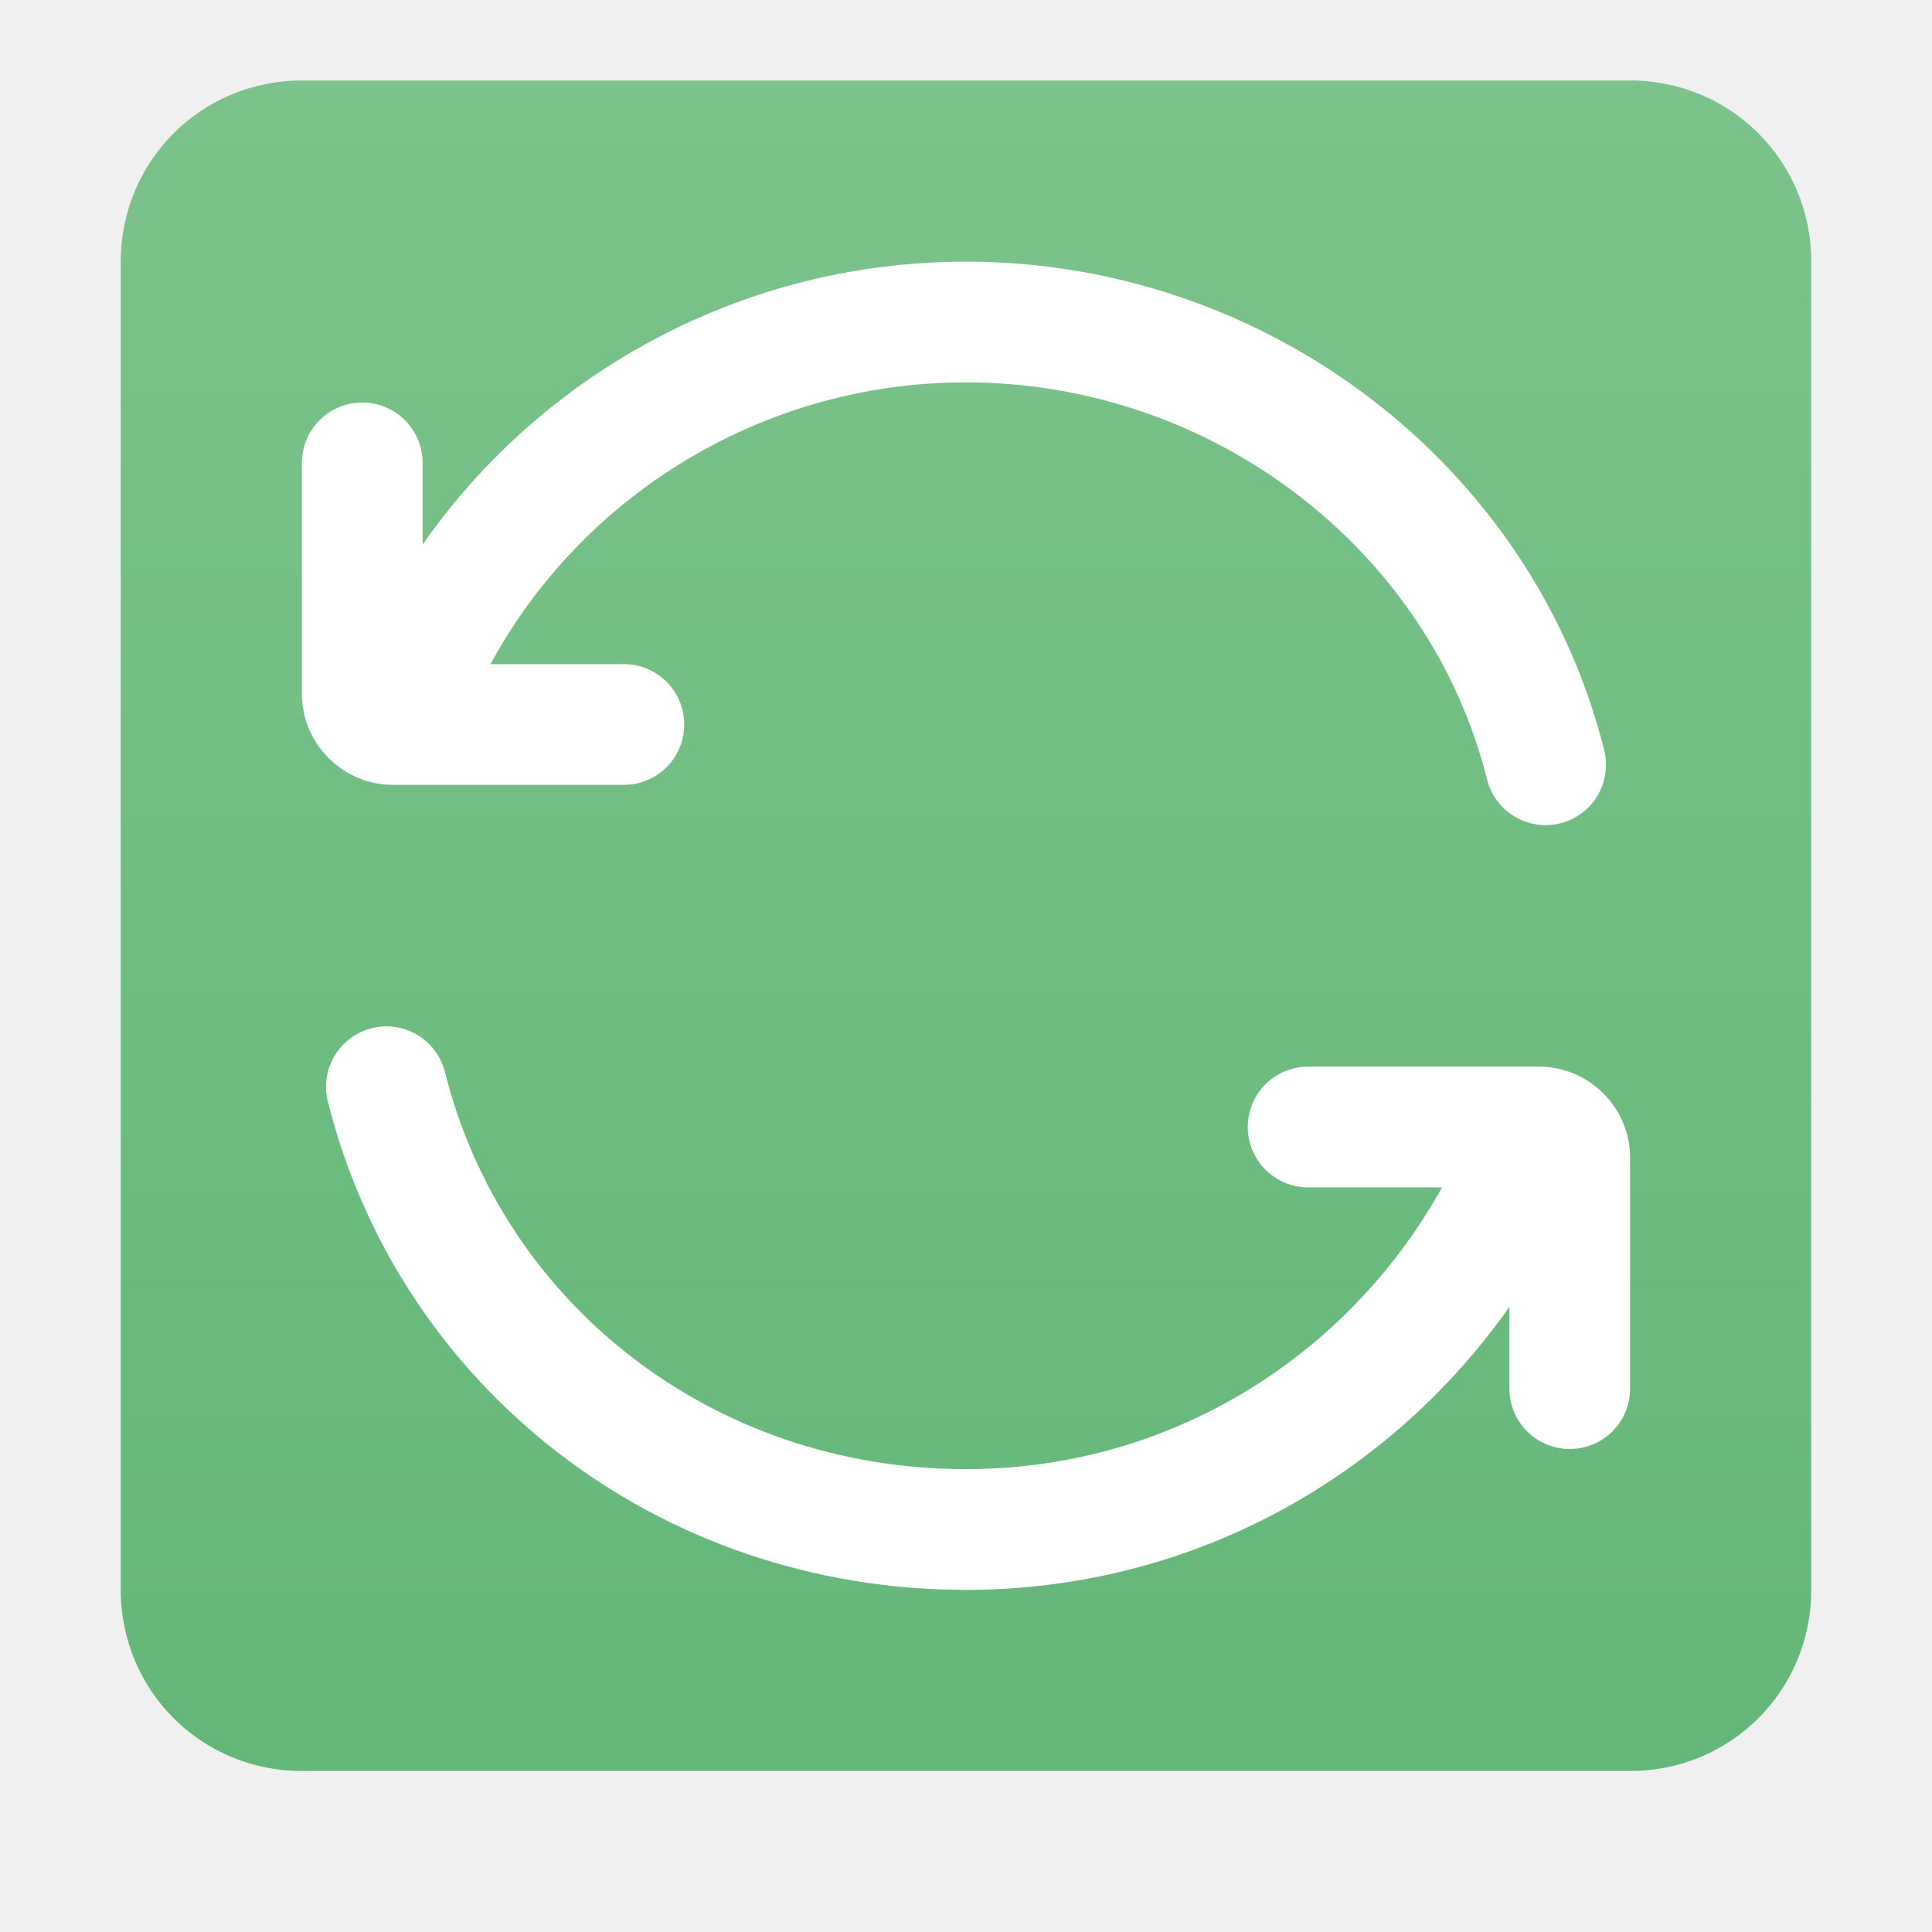
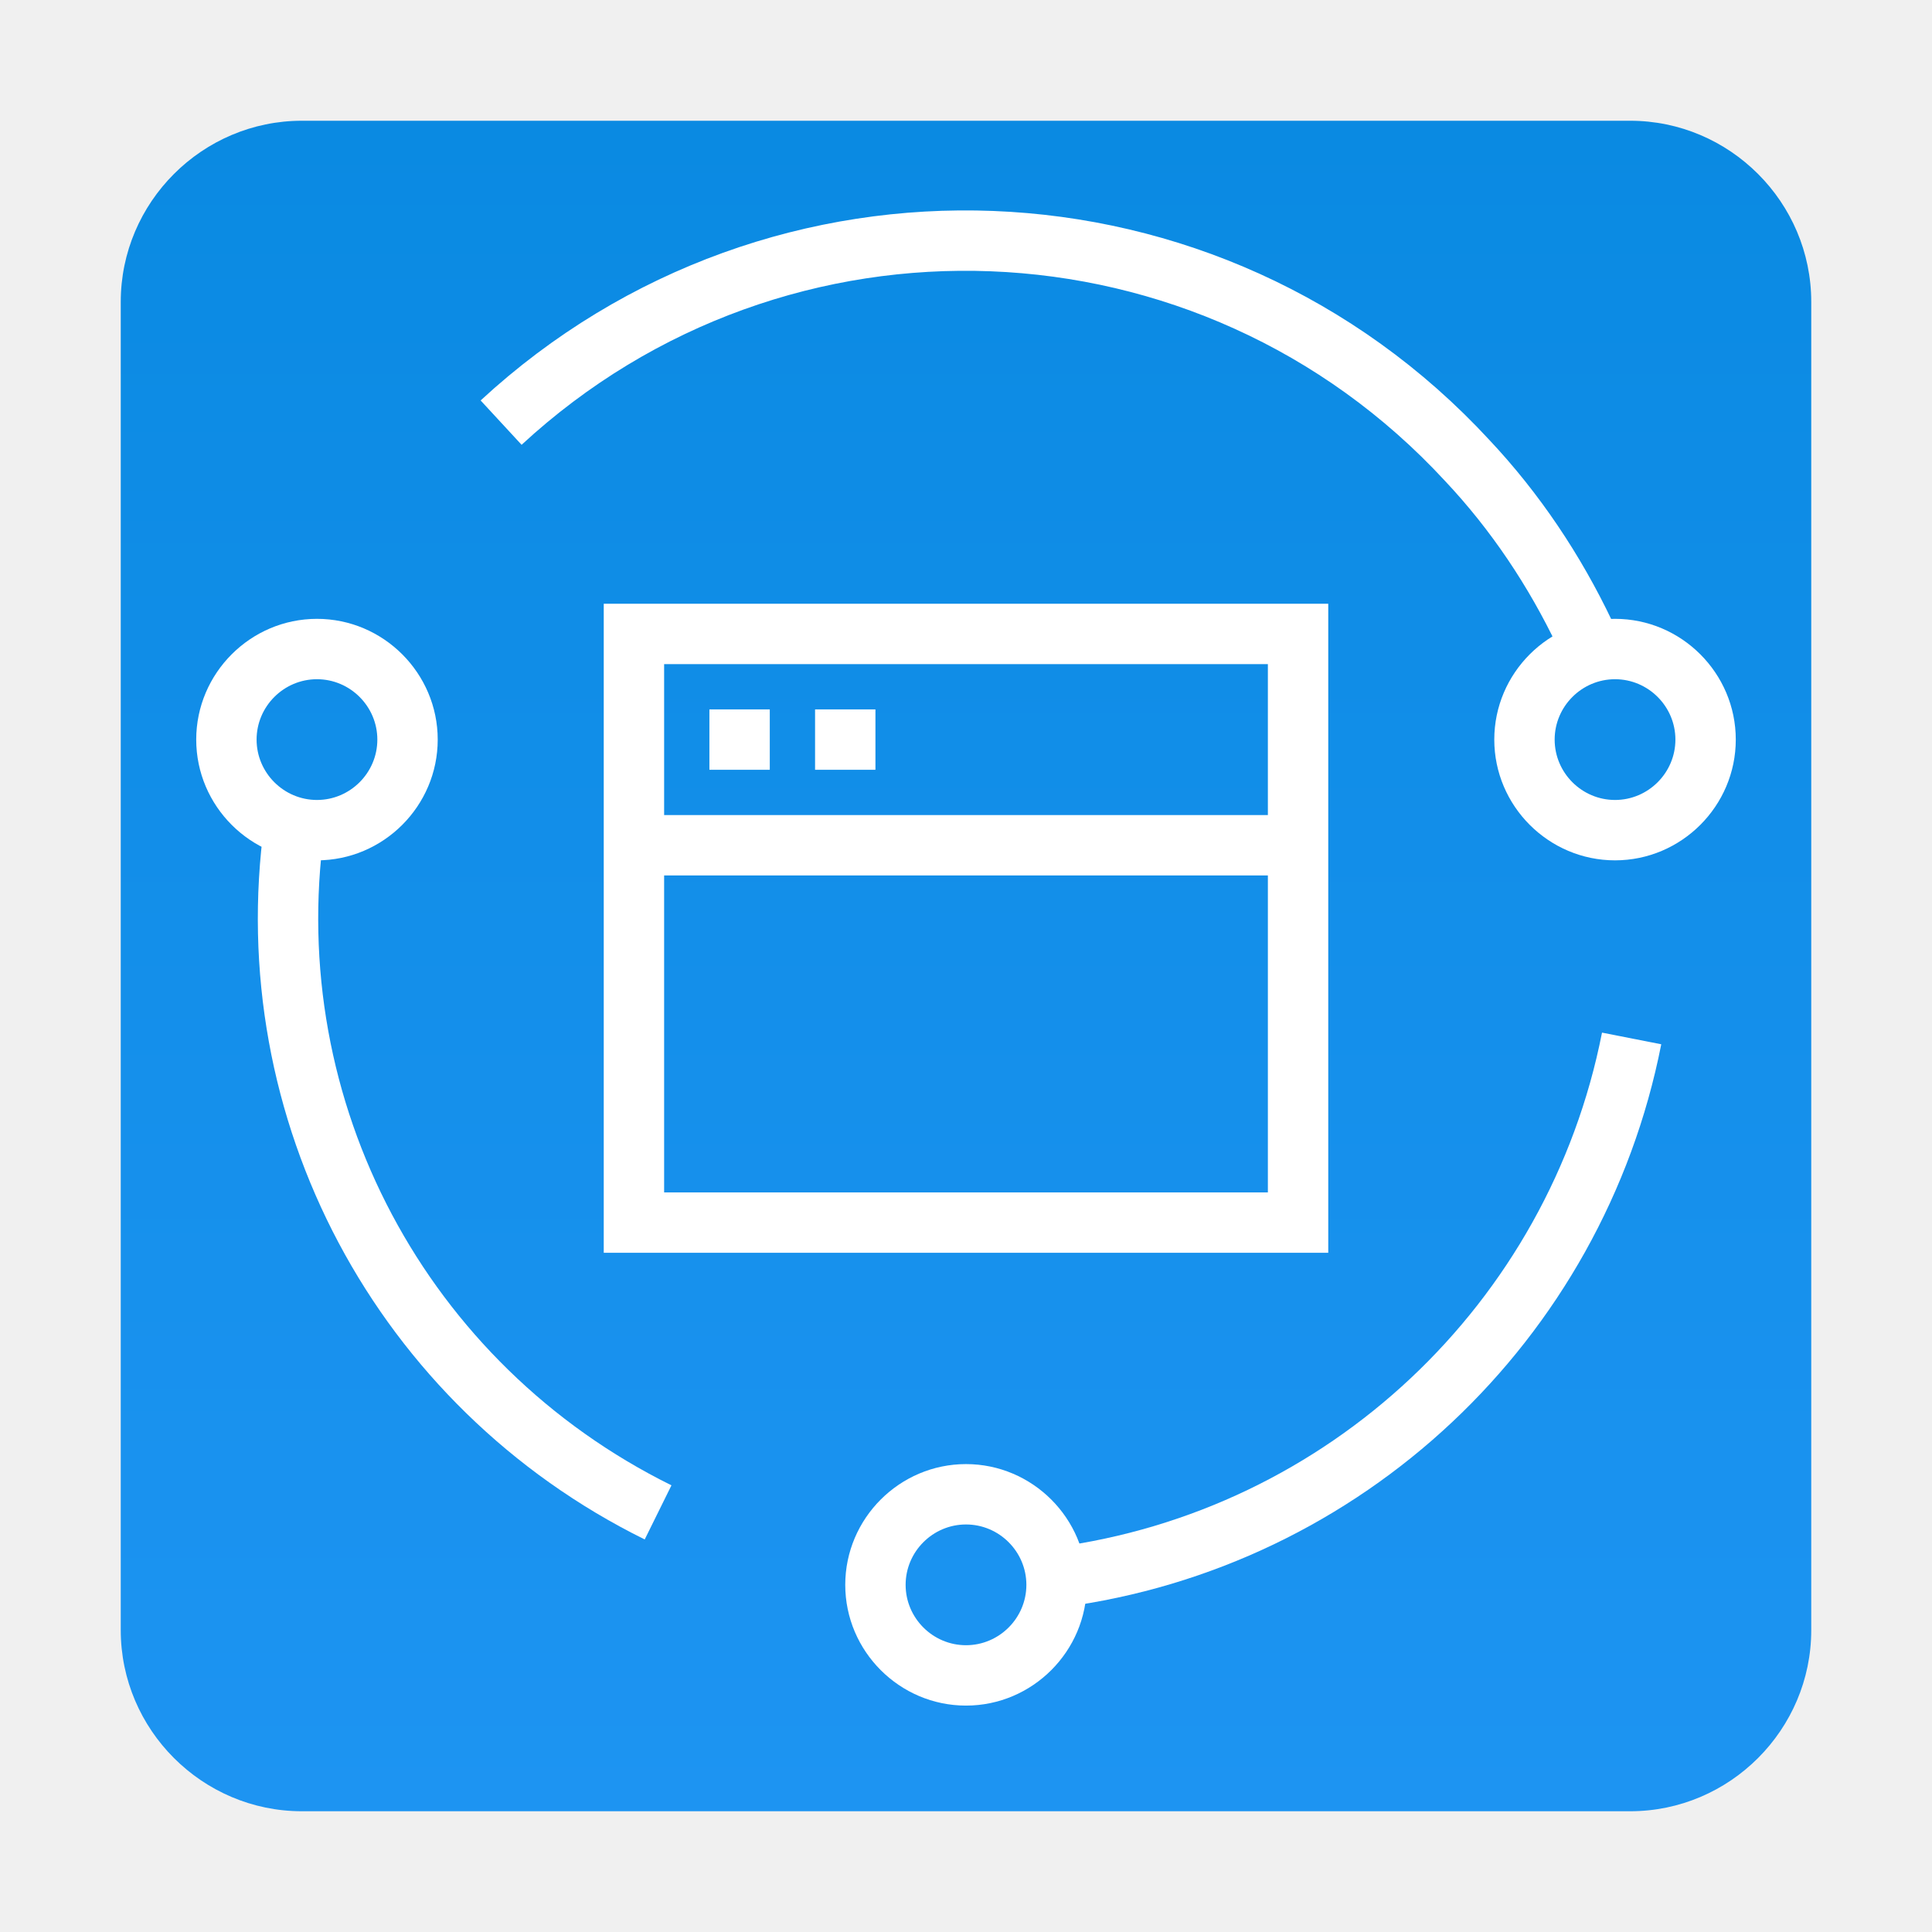
- <svg xmlns="http://www.w3.org/2000/svg" xmlns:xlink="http://www.w3.org/1999/xlink" version="1.1" id="图层_1" x="0px" y="0px" viewBox="0 0 96 96" enable-background="new 0 0 96 96" xml:space="preserve">
-   <g id="图层_1_1_" display="none">
-     <g id="_x39_6_2_" display="inline">
-       <g>
-         <circle fill="#EBE9DC" cx="48" cy="48" r="40.5" />
-         <path fill="#ED3146" d="M48,11c20.4,0,37,16.6,37,37S68.4,85,48,85S11,68.4,11,48S27.6,11,48,11 M48,4C23.7,4,4,23.7,4,48     s19.7,44,44,44s44-19.7,44-44S72.3,4,48,4L48,4z" />
-       </g>
-       <circle fill="#C1A105" cx="66" cy="37" r="6" />
-       <g>
-         <g>
-           <g>
-             <defs>
-               <path id="SVGID_1_" d="M71,72H25c-3.3,0-6-2.7-6-6V34c0-3.3,2.7-6,6-6h46c3.3,0,6,2.7,6,6v32C77,69.3,74.3,72,71,72z" />
-             </defs>
-             <clipPath id="SVGID_2_">
-               <use xlink:href="#SVGID_1_" overflow="visible" />
-             </clipPath>
-             <path clip-path="url(#SVGID_2_)" fill="#6E8D2A" d="M40.2,100.7c0,0,18.9-48.2,27.2-48.2s25.1,48.2,25.1,48.2H40.2z" />
-           </g>
-         </g>
-         <g>
-           <g>
-             <defs>
-               <path id="SVGID_3_" d="M71,72H25c-3.3,0-6-2.7-6-6V34c0-3.3,2.7-6,6-6h46c3.3,0,6,2.7,6,6v32C77,69.3,74.3,72,71,72z" />
-             </defs>
-             <clipPath id="SVGID_4_">
-               <use xlink:href="#SVGID_3_" overflow="visible" />
-             </clipPath>
-             <path clip-path="url(#SVGID_4_)" fill="#91B33A" d="M11,86.2c0,0,18.9-48.2,27.2-48.2s25.1,48.2,25.1,48.2H11z" />
-           </g>
-         </g>
-       </g>
-       <g>
-         <line fill="none" stroke="#ED3146" stroke-width="7" stroke-miterlimit="10" x1="77.3" y1="16.6" x2="17.6" y2="76.3" />
-       </g>
-     </g>
-   </g>
-   <g id="图层_2_1_" display="none">
-     <g id="_x39_6" display="inline">
-       <circle fill="#F22C42" cx="48" cy="48" r="44" />
-       <rect x="16" y="43" fill="#FFFFFF" width="64" height="8" />
-     </g>
-   </g>
-   <g id="图层_3" display="none">
-     <g id="_x39_6_3_" display="inline">
-       <g>
-         <circle fill="#EBE9DC" cx="48" cy="48" r="40.5" />
-         <g>
-           <path fill="#C4BFA7" d="M48,11c20.4,0,37,16.6,37,37S68.4,85,48,85S11,68.4,11,48S27.6,11,48,11 M48,4C23.7,4,4,23.7,4,48      s19.7,44,44,44s44-19.7,44-44S72.3,4,48,4L48,4z" />
-         </g>
-       </g>
-       <path fill="none" stroke="#41A896" stroke-width="7" stroke-linecap="round" stroke-miterlimit="10" d="M48,7.5    c22.4,0,40.5,18.1,40.5,40.5c0,16.5-9.9,30.7-24,37" />
-       <circle fill="#C1A105" cx="66" cy="34" r="6" />
-       <g>
-         <g>
-           <g>
-             <defs>
-               <path id="SVGID_5_" d="M71,72H25c-3.3,0-6-2.7-6-6V34c0-3.3,2.7-6,6-6h46c3.3,0,6,2.7,6,6v32C77,69.3,74.3,72,71,72z" />
-             </defs>
-             <clipPath id="SVGID_6_">
-               <use xlink:href="#SVGID_5_" overflow="visible" />
-             </clipPath>
-             <path clip-path="url(#SVGID_6_)" fill="#6E8D2A" d="M40.2,100.7c0,0,18.9-48.2,27.2-48.2s25.1,48.2,25.1,48.2H40.2z" />
-           </g>
-         </g>
-         <g>
-           <g>
-             <defs>
-               <path id="SVGID_7_" d="M71,72H25c-3.3,0-6-2.7-6-6V34c0-3.3,2.7-6,6-6h46c3.3,0,6,2.7,6,6v32C77,69.3,74.3,72,71,72z" />
-             </defs>
-             <clipPath id="SVGID_8_">
-               <use xlink:href="#SVGID_7_" overflow="visible" />
-             </clipPath>
-             <path clip-path="url(#SVGID_8_)" fill="#91B33A" d="M11,86.2c0,0,18.9-48.2,27.2-48.2s25.1,48.2,25.1,48.2H11z" />
-           </g>
-         </g>
-       </g>
-     </g>
-   </g>
-   <g id="图层_4">
-     <g id="_x39_6_4_">
-       <linearGradient id="SVGID_9_" gradientUnits="userSpaceOnUse" x1="48" y1="4" x2="48" y2="88">
-         <stop offset="0" style="stop-color:#7CC38B" />
-         <stop offset="1" style="stop-color:#64B778" />
-       </linearGradient>
-       <path fill="url(#SVGID_9_)" d="M81,88H15c-5,0-9-4-9-9V13c0-5,4-9,9-9h66c5,0,9,4,9,9v66C90,84,86,88,81,88z" />
-       <path fill="none" stroke="#FFFFFF" stroke-width="6" stroke-linecap="round" stroke-linejoin="round" stroke-miterlimit="10" d="    M20,35.2c0-0.4,0.4-0.4,0.4-0.8C24.8,23.6,35.6,16,48,16c13.6,0,25.6,9.2,28.8,22" />
-       <path fill="none" stroke="#FFFFFF" stroke-width="6" stroke-linecap="round" stroke-linejoin="round" stroke-miterlimit="10" d="    M76,56.8C71.6,68,60.8,76,48,76c-14,0-25.6-9.2-28.8-22" />
-       <path fill="none" stroke="#FFFFFF" stroke-width="6" stroke-linecap="round" stroke-miterlimit="10" d="M18,23v11.5    c0,0.8,0.7,1.5,1.5,1.5H31" />
-       <path fill="none" stroke="#FFFFFF" stroke-width="6" stroke-linecap="round" stroke-miterlimit="10" d="M65,56h11.5    c0.8,0,1.5,0.7,1.5,1.5V69" />
-     </g>
+ <svg xmlns="http://www.w3.org/2000/svg" version="1.1" id="软件更新器" x="0px" y="0px" viewBox="0 0 128 128" enable-background="new 0 0 128 128" xml:space="preserve">
+   <g id="_128">
+     <linearGradient id="SVGID_1_" gradientUnits="userSpaceOnUse" x1="64" y1="8" x2="64" y2="120" gradientTransform="matrix(1 0 0 -1 0 128)">
+       <stop offset="0" style="stop-color:#1D94F2" />
+       <stop offset="1" style="stop-color:#0A8AE2" />
+     </linearGradient>
+     <path fill="url(#SVGID_1_)" d="M20,8h88c6.6,0,12,5.4,12,12v88c0,6.6-5.4,12-12,12H20c-6.6,0-12-5.4-12-12V20C8,13.4,13.4,8,20,8z" />
+     <path fill="#FFFFFF" d="M84,44v35H44V44H84 M88,40H40v43h48V40z" />
+     <rect x="47" y="47" fill="#FFFFFF" width="4" height="4" />
+     <rect x="54" y="47" fill="#FFFFFF" width="4" height="4" />
+     <rect x="43" y="54" fill="#FFFFFF" width="42" height="4" />
+     <path fill="none" stroke="#FFFFFF" stroke-width="4" stroke-miterlimit="10" d="M108.1,68.8c-3.7,18.8-19,33.2-38,35.7" />
+     <path fill="none" stroke="#FFFFFF" stroke-width="4" stroke-miterlimit="10" d="M33.2,28c18.4-17,47-15.9,64,2.5   c3.2,3.4,5.8,7.3,7.8,11.5" />
+     <path fill="none" stroke="#FFFFFF" stroke-width="4" stroke-miterlimit="10" d="M43.6,100.2c-17-8.4-26.7-26.6-24.1-45.4" />
+     <path fill="#FFFFFF" d="M21,45c2.2,0,4,1.8,4,4s-1.8,4-4,4s-4-1.8-4-4S18.8,45,21,45 M21,41c-4.4,0-8,3.6-8,8s3.6,8,8,8s8-3.6,8-8   S25.4,41,21,41z" />
+     <path fill="#FFFFFF" d="M107,45c2.2,0,4,1.8,4,4s-1.8,4-4,4s-4-1.8-4-4S104.8,45,107,45 M107,41c-4.4,0-8,3.6-8,8s3.6,8,8,8   s8-3.6,8-8S111.4,41,107,41z" />
+     <path fill="#FFFFFF" d="M64,101c2.2,0,4,1.8,4,4s-1.8,4-4,4c-2.2,0-4-1.8-4-4S61.8,101,64,101 M64,97c-4.4,0-8,3.6-8,8s3.6,8,8,8   s8-3.6,8-8S68.4,97,64,97z" />
  </g>
</svg>
